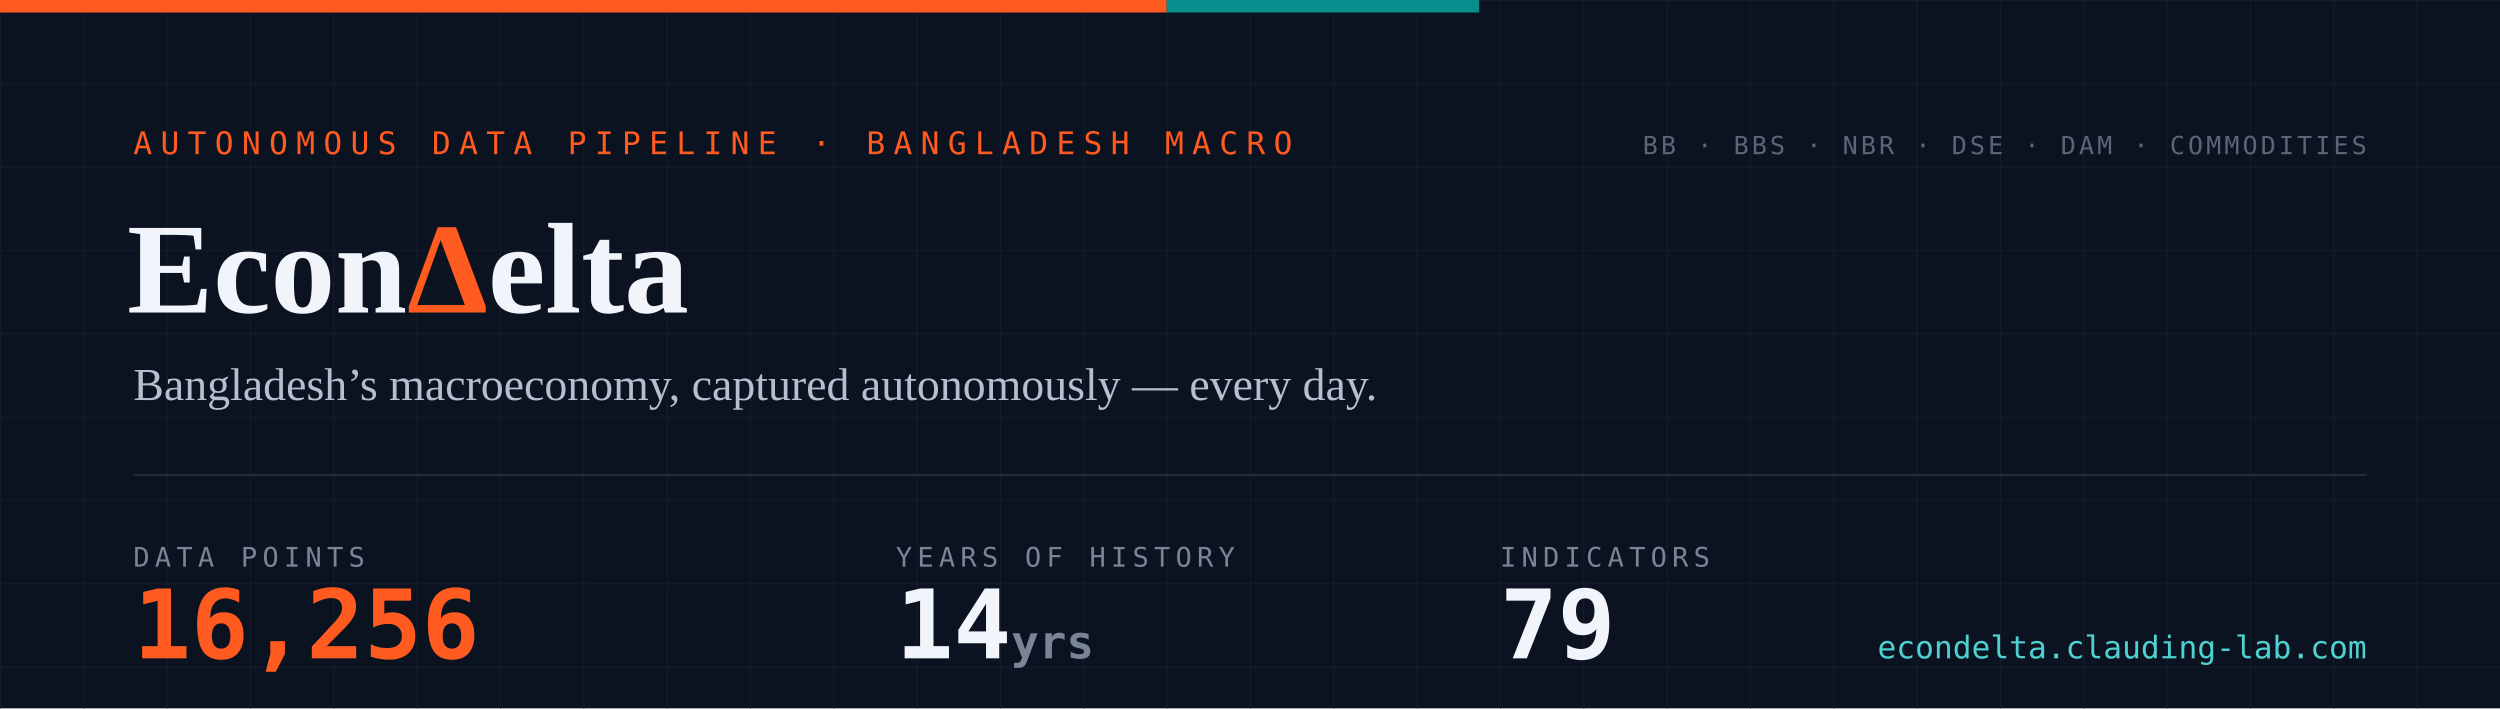
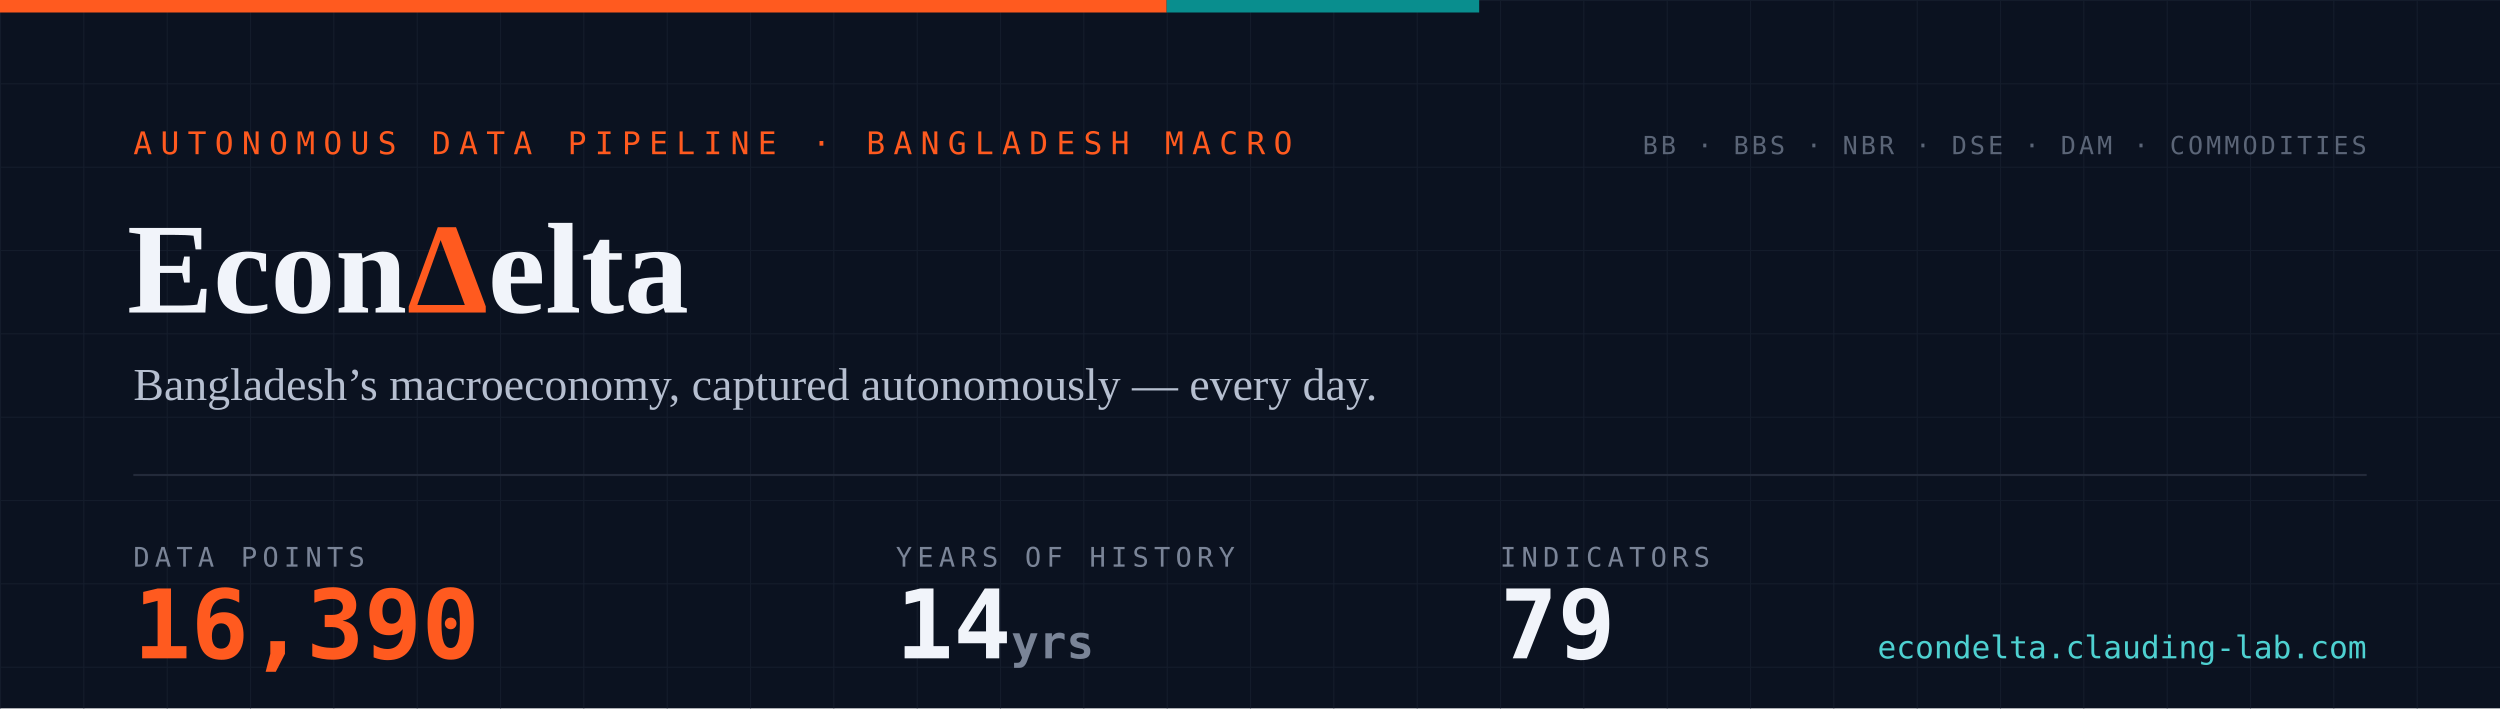
- <svg xmlns="http://www.w3.org/2000/svg" width="1200" height="340" viewBox="0 0 1200 340" role="img" aria-label="EconDelta — 16,256 data points across 79 indicators, 14 years of history since 2012">
+ <svg xmlns="http://www.w3.org/2000/svg" width="1200" height="340" viewBox="0 0 1200 340" role="img" aria-label="EconDelta — 16,390 data points across 79 indicators, 14 years of history since 2012">
  <defs>
    <pattern id="g" width="40" height="40" patternUnits="userSpaceOnUse">
      <path d="M40 0H0V40" fill="none" stroke="#141c2b" stroke-width="1" />
    </pattern>
    <style>
      .mono{font-family:ui-monospace,'SF Mono','Cascadia Code',Menlo,Consolas,monospace}
      .serif{font-family:Georgia,'Times New Roman',serif}
    </style>
  </defs>
  <rect width="1200" height="340" fill="#0b1220" />
  <rect width="1200" height="340" fill="url(#g)" />
  <rect width="560" height="6" fill="#ff5a1f" />
  <rect x="560" width="150" height="6" fill="#098e8e" />
  <text x="64" y="74" class="mono" font-size="15" letter-spacing="4" fill="#ff5a1f">AUTONOMOUS DATA PIPELINE · BANGLADESH MACRO</text>
  <text x="61" y="150" class="serif" font-size="62" font-weight="700" fill="#f1f4fa">Econ<tspan fill="#ff5a1f">Δ</tspan>elta</text>
  <text x="64" y="192" class="serif" font-size="22" fill="#b6bfd0">Bangladesh’s macroeconomy, captured autonomously — every day.</text>
  <line x1="64" y1="228" x2="1136" y2="228" stroke="#232a3a" stroke-width="1" />
  <text x="64" y="272" class="mono" font-size="13" letter-spacing="2.5" fill="#7a8497">DATA POINTS</text>
-   <text x="64" y="316" class="mono" font-size="46" font-weight="700" fill="#ff5a1f">16,256</text>
+   <text x="64" y="316" class="mono" font-size="46" font-weight="700" fill="#ff5a1f">16,390</text>
  <text x="430" y="272" class="mono" font-size="13" letter-spacing="2.5" fill="#7a8497">YEARS OF HISTORY</text>
  <text x="430" y="316" class="mono" font-size="46" font-weight="700" fill="#f1f4fa">14<tspan font-size="22" fill="#7a8497"> yrs</tspan>
  </text>
  <text x="720" y="272" class="mono" font-size="13" letter-spacing="2.5" fill="#7a8497">INDICATORS</text>
  <text x="720" y="316" class="mono" font-size="46" font-weight="700" fill="#f1f4fa">79</text>
  <text x="1136" y="74" text-anchor="end" class="mono" font-size="12" letter-spacing="1.5" fill="#5b6577">BB · BBS · NBR · DSE · DAM · COMMODITIES</text>
  <text x="1136" y="316" text-anchor="end" class="mono" font-size="15" fill="#4ed1d1">econdelta.clauding-lab.com</text>
</svg>
